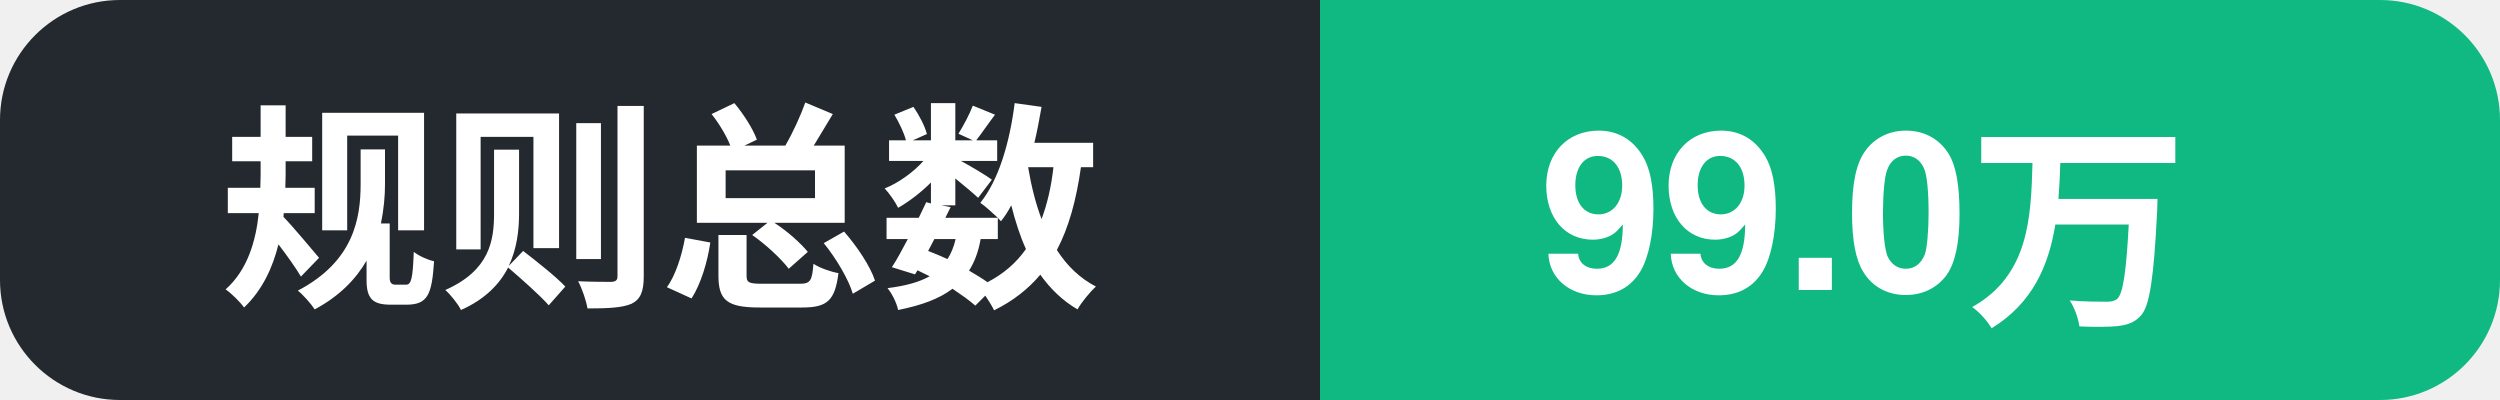
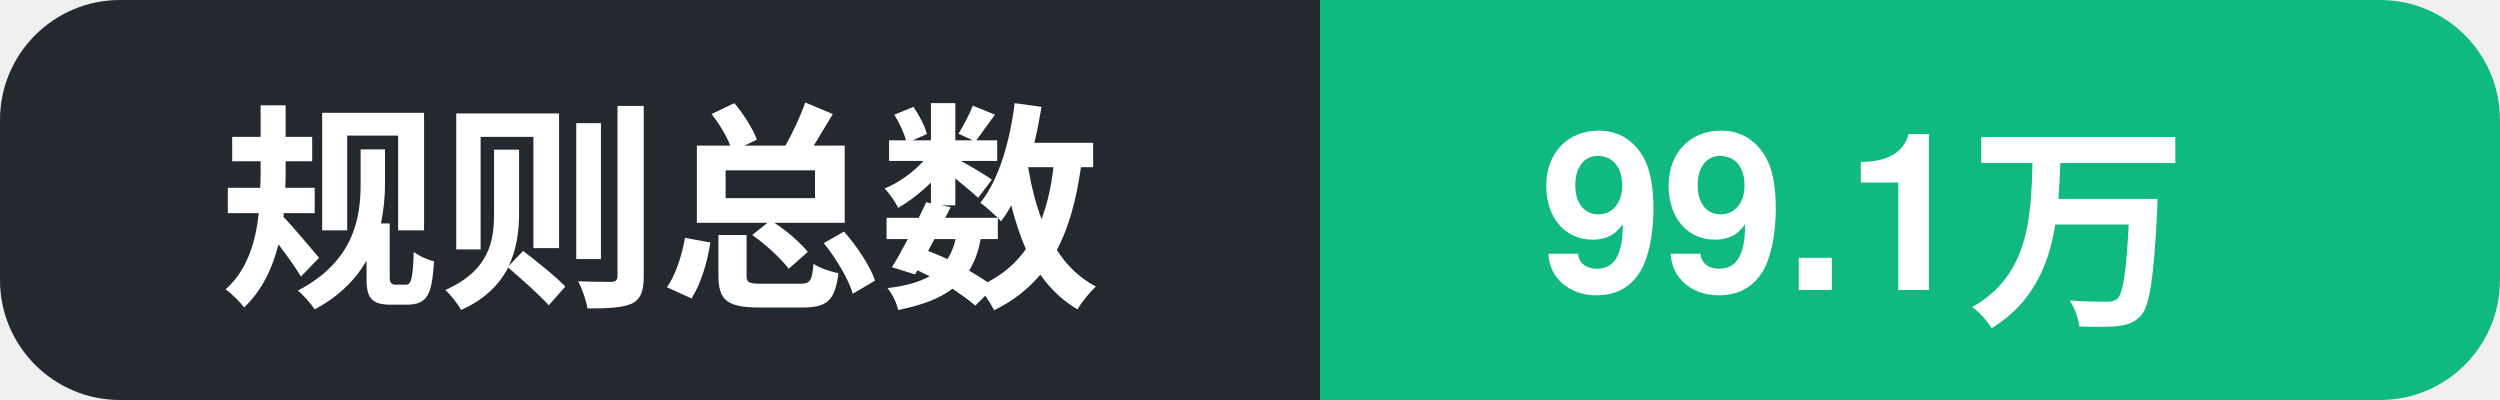
- <svg xmlns="http://www.w3.org/2000/svg" width="125" height="20" role="img" aria-label="规则总数: 99.0万">
+ <svg xmlns="http://www.w3.org/2000/svg" width="125" height="20" role="img" aria-label="规则总数: 99.1万">
  <clipPath id="c">
    <rect width="125" height="20" rx="6" />
  </clipPath>
  <g clip-path="url(#c)">
    <rect width="66" height="20" fill="#24292f" />
    <rect x="66" width="59" height="20" fill="#10b981" />
    <text x="11" y="14.5" font-family="Segoe UI, PingFang SC, Hiragino Sans GB, Microsoft YaHei, Helvetica, Arial, sans-serif" font-size="11" font-weight="600" fill="#ffffff">规则总数</text>
-     <text x="77" y="14.5" font-family="Segoe UI, PingFang SC, Hiragino Sans GB, Microsoft YaHei, Helvetica, Arial, sans-serif" font-size="11" font-weight="700" fill="#ffffff">99.0万</text>
+     <text x="77" y="14.5" font-family="Segoe UI, PingFang SC, Hiragino Sans GB, Microsoft YaHei, Helvetica, Arial, sans-serif" font-size="11" font-weight="700" fill="#ffffff">99.1万</text>
  </g>
</svg>
